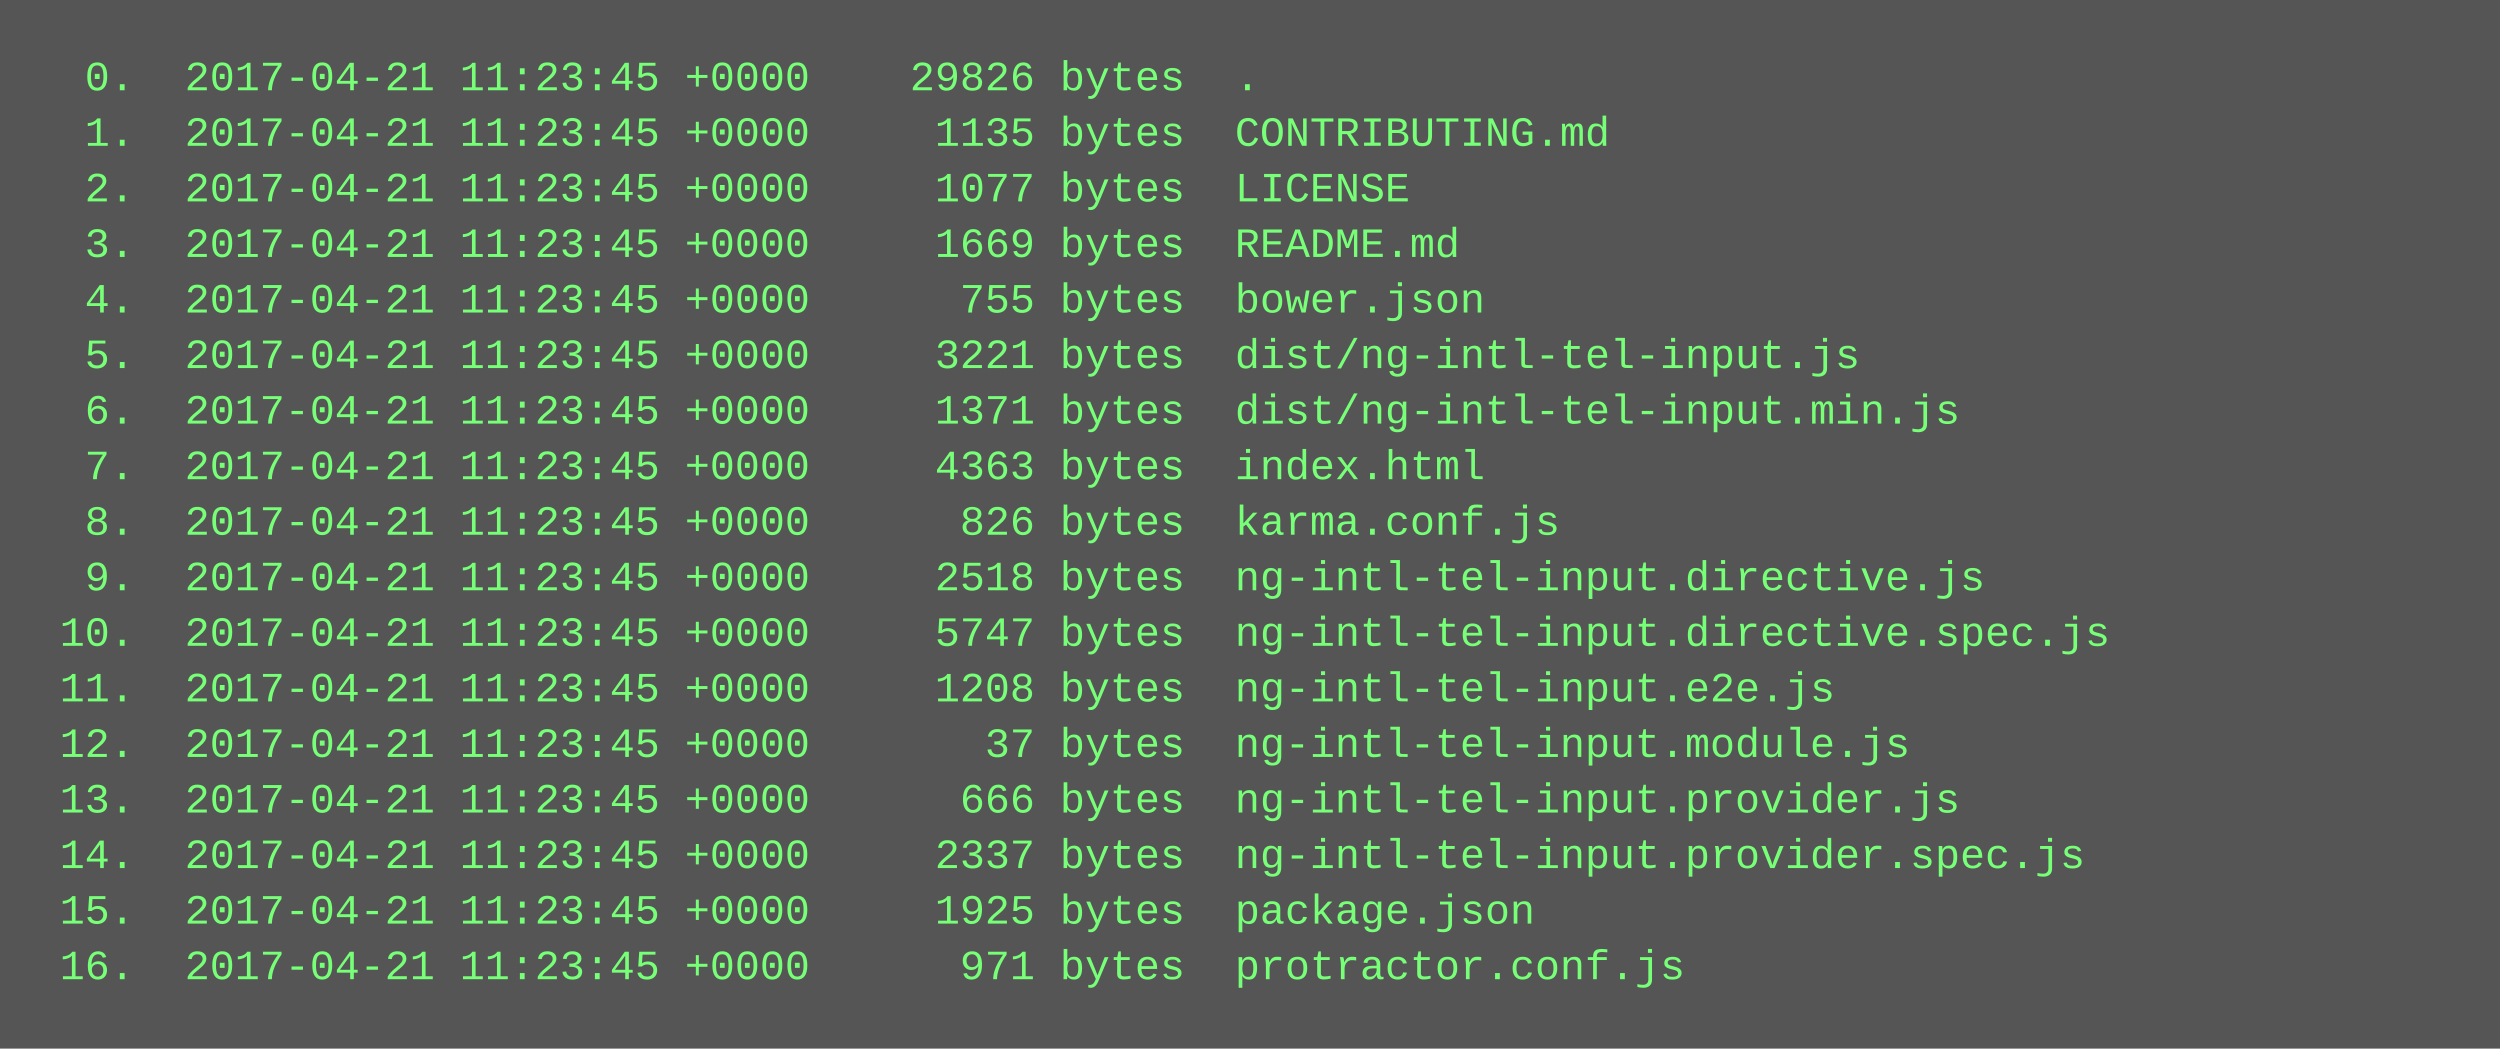
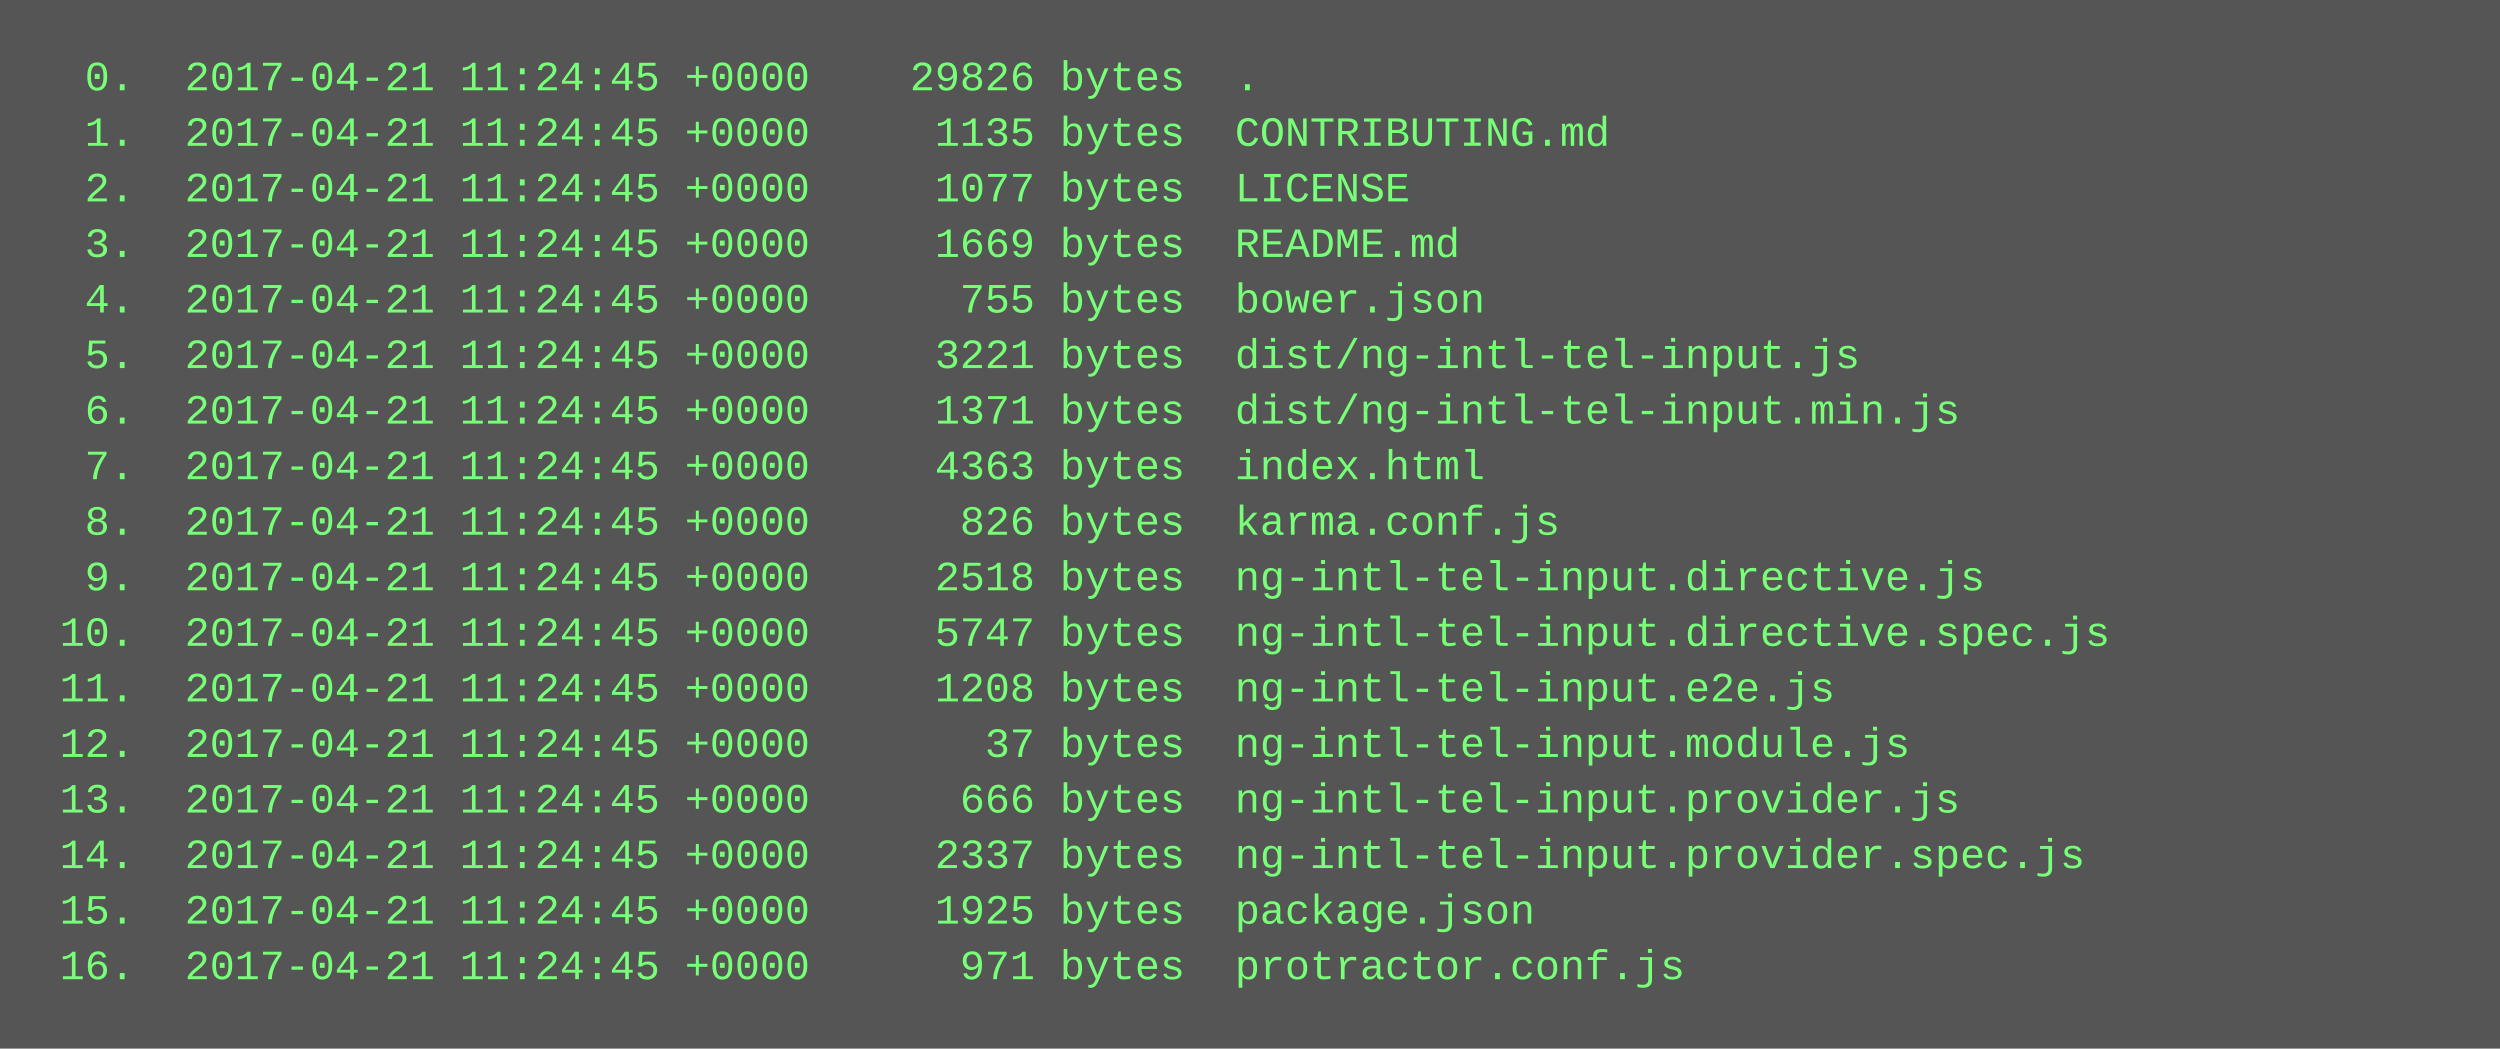
<svg xmlns="http://www.w3.org/2000/svg" height="302" width="720">
  <rect height="302" fill="#555" width="720" />
  <text fill="#7f7" font-family="Courier New" font-size="12" xml:space="preserve">
-     <tspan x="10" y="26">  0.  2017-04-21 11:23:45 +0000    29826 bytes  .</tspan>
-     <tspan x="10" y="42">  1.  2017-04-21 11:23:45 +0000     1135 bytes  CONTRIBUTING.md</tspan>
-     <tspan x="10" y="58">  2.  2017-04-21 11:23:45 +0000     1077 bytes  LICENSE</tspan>
-     <tspan x="10" y="74">  3.  2017-04-21 11:23:45 +0000     1669 bytes  README.md</tspan>
-     <tspan x="10" y="90">  4.  2017-04-21 11:23:45 +0000      755 bytes  bower.json</tspan>
-     <tspan x="10" y="106">  5.  2017-04-21 11:23:45 +0000     3221 bytes  dist/ng-intl-tel-input.js</tspan>
-     <tspan x="10" y="122">  6.  2017-04-21 11:23:45 +0000     1371 bytes  dist/ng-intl-tel-input.min.js</tspan>
-     <tspan x="10" y="138">  7.  2017-04-21 11:23:45 +0000     4363 bytes  index.html</tspan>
-     <tspan x="10" y="154">  8.  2017-04-21 11:23:45 +0000      826 bytes  karma.conf.js</tspan>
-     <tspan x="10" y="170">  9.  2017-04-21 11:23:45 +0000     2518 bytes  ng-intl-tel-input.directive.js</tspan>
-     <tspan x="10" y="186"> 10.  2017-04-21 11:23:45 +0000     5747 bytes  ng-intl-tel-input.directive.spec.js</tspan>
-     <tspan x="10" y="202"> 11.  2017-04-21 11:23:45 +0000     1208 bytes  ng-intl-tel-input.e2e.js</tspan>
-     <tspan x="10" y="218"> 12.  2017-04-21 11:23:45 +0000       37 bytes  ng-intl-tel-input.module.js</tspan>
-     <tspan x="10" y="234"> 13.  2017-04-21 11:23:45 +0000      666 bytes  ng-intl-tel-input.provider.js</tspan>
-     <tspan x="10" y="250"> 14.  2017-04-21 11:23:45 +0000     2337 bytes  ng-intl-tel-input.provider.spec.js</tspan>
-     <tspan x="10" y="266"> 15.  2017-04-21 11:23:45 +0000     1925 bytes  package.json</tspan>
-     <tspan x="10" y="282"> 16.  2017-04-21 11:23:45 +0000      971 bytes  protractor.conf.js</tspan>
+     <tspan x="10" y="26">  0.  2017-04-21 11:24:45 +0000    29826 bytes  .</tspan>
+     <tspan x="10" y="42">  1.  2017-04-21 11:24:45 +0000     1135 bytes  CONTRIBUTING.md</tspan>
+     <tspan x="10" y="58">  2.  2017-04-21 11:24:45 +0000     1077 bytes  LICENSE</tspan>
+     <tspan x="10" y="74">  3.  2017-04-21 11:24:45 +0000     1669 bytes  README.md</tspan>
+     <tspan x="10" y="90">  4.  2017-04-21 11:24:45 +0000      755 bytes  bower.json</tspan>
+     <tspan x="10" y="106">  5.  2017-04-21 11:24:45 +0000     3221 bytes  dist/ng-intl-tel-input.js</tspan>
+     <tspan x="10" y="122">  6.  2017-04-21 11:24:45 +0000     1371 bytes  dist/ng-intl-tel-input.min.js</tspan>
+     <tspan x="10" y="138">  7.  2017-04-21 11:24:45 +0000     4363 bytes  index.html</tspan>
+     <tspan x="10" y="154">  8.  2017-04-21 11:24:45 +0000      826 bytes  karma.conf.js</tspan>
+     <tspan x="10" y="170">  9.  2017-04-21 11:24:45 +0000     2518 bytes  ng-intl-tel-input.directive.js</tspan>
+     <tspan x="10" y="186"> 10.  2017-04-21 11:24:45 +0000     5747 bytes  ng-intl-tel-input.directive.spec.js</tspan>
+     <tspan x="10" y="202"> 11.  2017-04-21 11:24:45 +0000     1208 bytes  ng-intl-tel-input.e2e.js</tspan>
+     <tspan x="10" y="218"> 12.  2017-04-21 11:24:45 +0000       37 bytes  ng-intl-tel-input.module.js</tspan>
+     <tspan x="10" y="234"> 13.  2017-04-21 11:24:45 +0000      666 bytes  ng-intl-tel-input.provider.js</tspan>
+     <tspan x="10" y="250"> 14.  2017-04-21 11:24:45 +0000     2337 bytes  ng-intl-tel-input.provider.spec.js</tspan>
+     <tspan x="10" y="266"> 15.  2017-04-21 11:24:45 +0000     1925 bytes  package.json</tspan>
+     <tspan x="10" y="282"> 16.  2017-04-21 11:24:45 +0000      971 bytes  protractor.conf.js</tspan>
  </text>
</svg>
